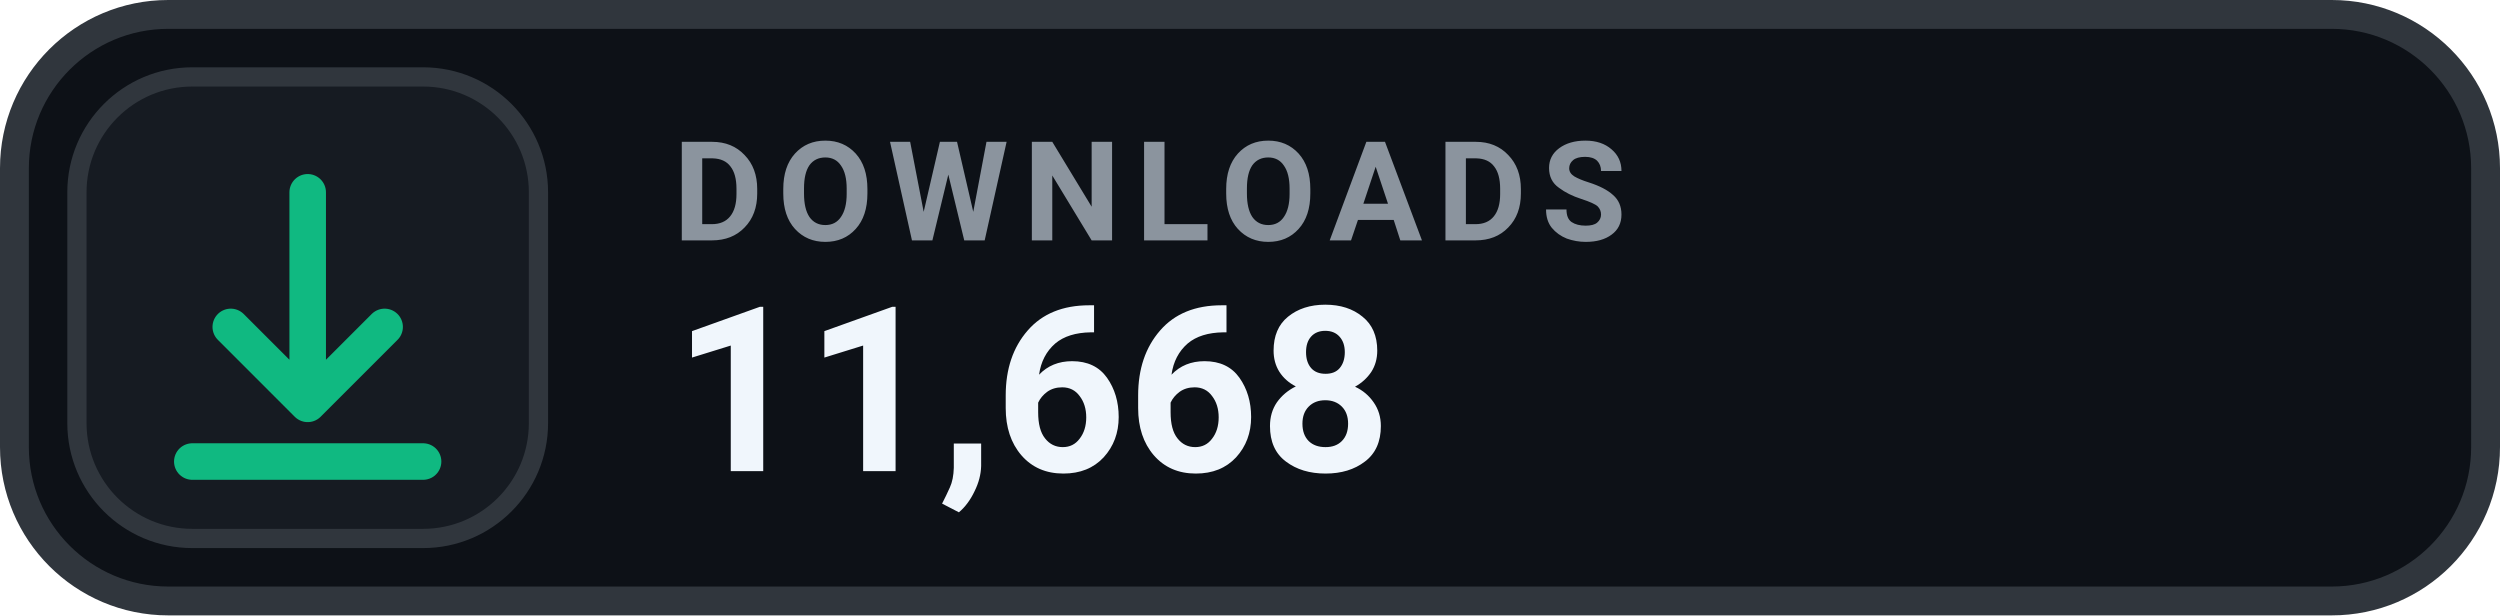
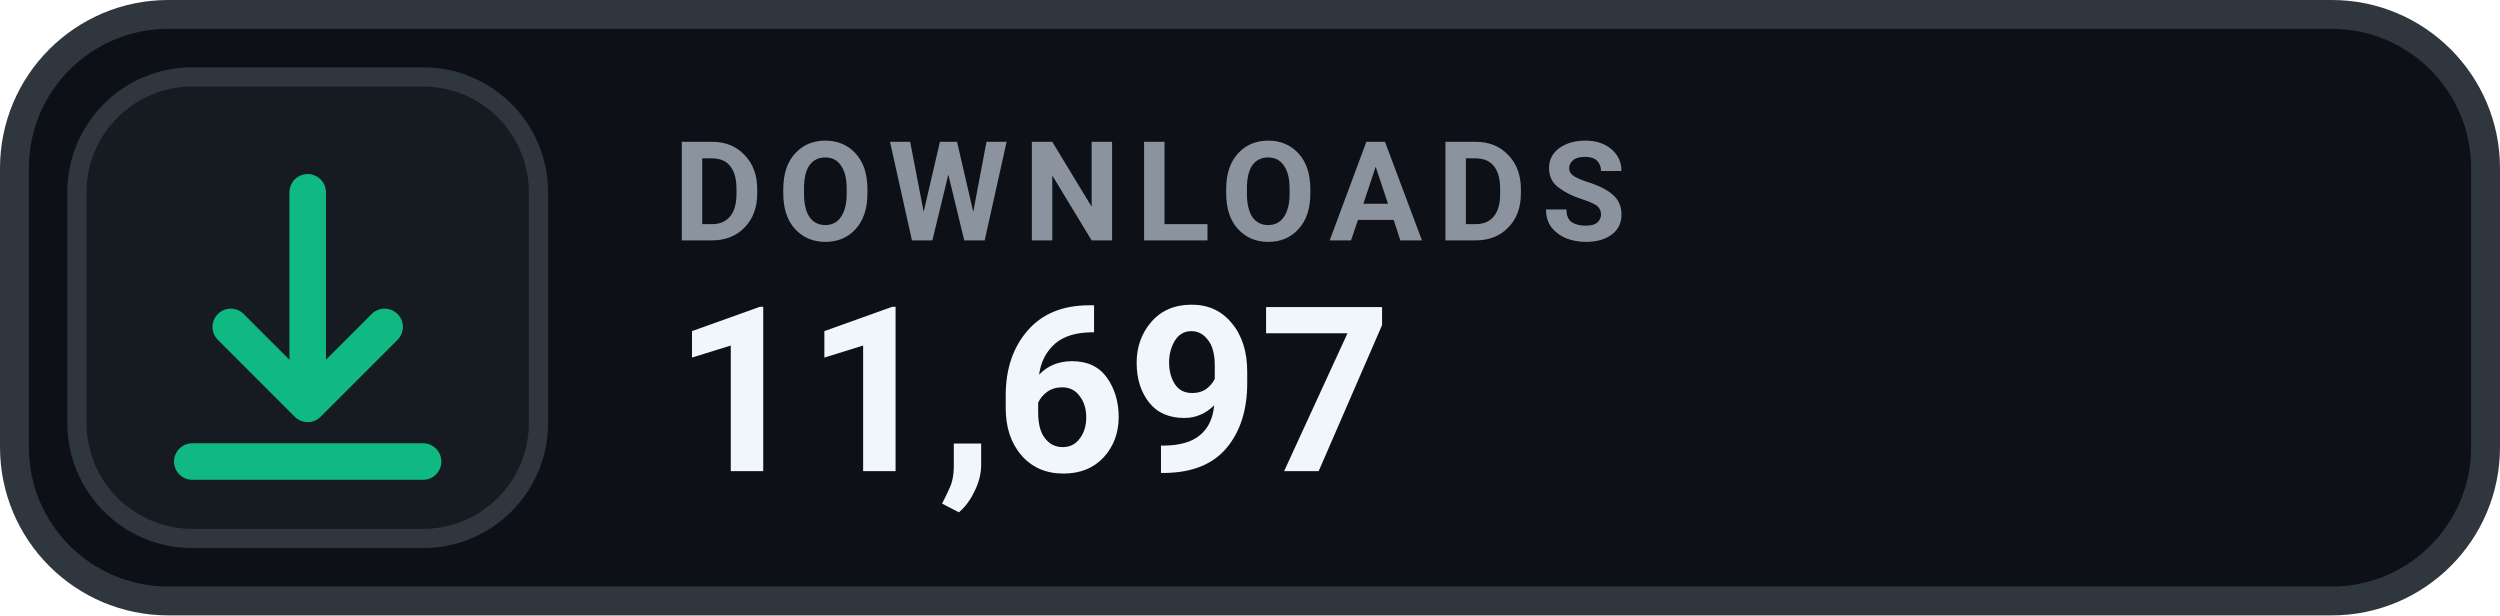
- <svg xmlns="http://www.w3.org/2000/svg" width="130" height="32" viewBox="0 0 130 32" role="img" aria-label="DOWNLOADS 11,668">
+ <svg xmlns="http://www.w3.org/2000/svg" width="130" height="32" viewBox="0 0 130 32" role="img" aria-label="DOWNLOADS 11,697">
  <rect x=".75" y=".75" width="128.5" height="30.5" rx="8" fill="#0D1117" stroke="#30363D" stroke-width="1.5" />
  <rect x="4" y="4" width="24" height="24" rx="6" fill="#161B22" stroke="#30363D" stroke-width="1" />
  <g transform="translate(16 16)" style="color:#10B981;">
    <path d="M0 -6 v11 m0 0 l4 -4 m-4 4 l-4 -4 M-6 8 h12" fill="none" stroke="currentColor" stroke-width="1.9" stroke-linecap="round" stroke-linejoin="round" />
  </g>
  <text x="35" y="12.5" fill="#8B949E" font-family="-apple-system,BlinkMacSystemFont,'Segoe UI',Roboto,Helvetica,Arial,sans-serif" font-size="7.2" font-weight="700" letter-spacing=".75">DOWNLOADS</text>
-   <text x="35" y="24.5" fill="#F0F6FC" font-family="-apple-system,BlinkMacSystemFont,'Segoe UI',Roboto,Helvetica,Arial,sans-serif" font-size="12" font-weight="700">11,668</text>
+   <text x="35" y="24.5" fill="#F0F6FC" font-family="-apple-system,BlinkMacSystemFont,'Segoe UI',Roboto,Helvetica,Arial,sans-serif" font-size="12" font-weight="700">11,697</text>
</svg>
